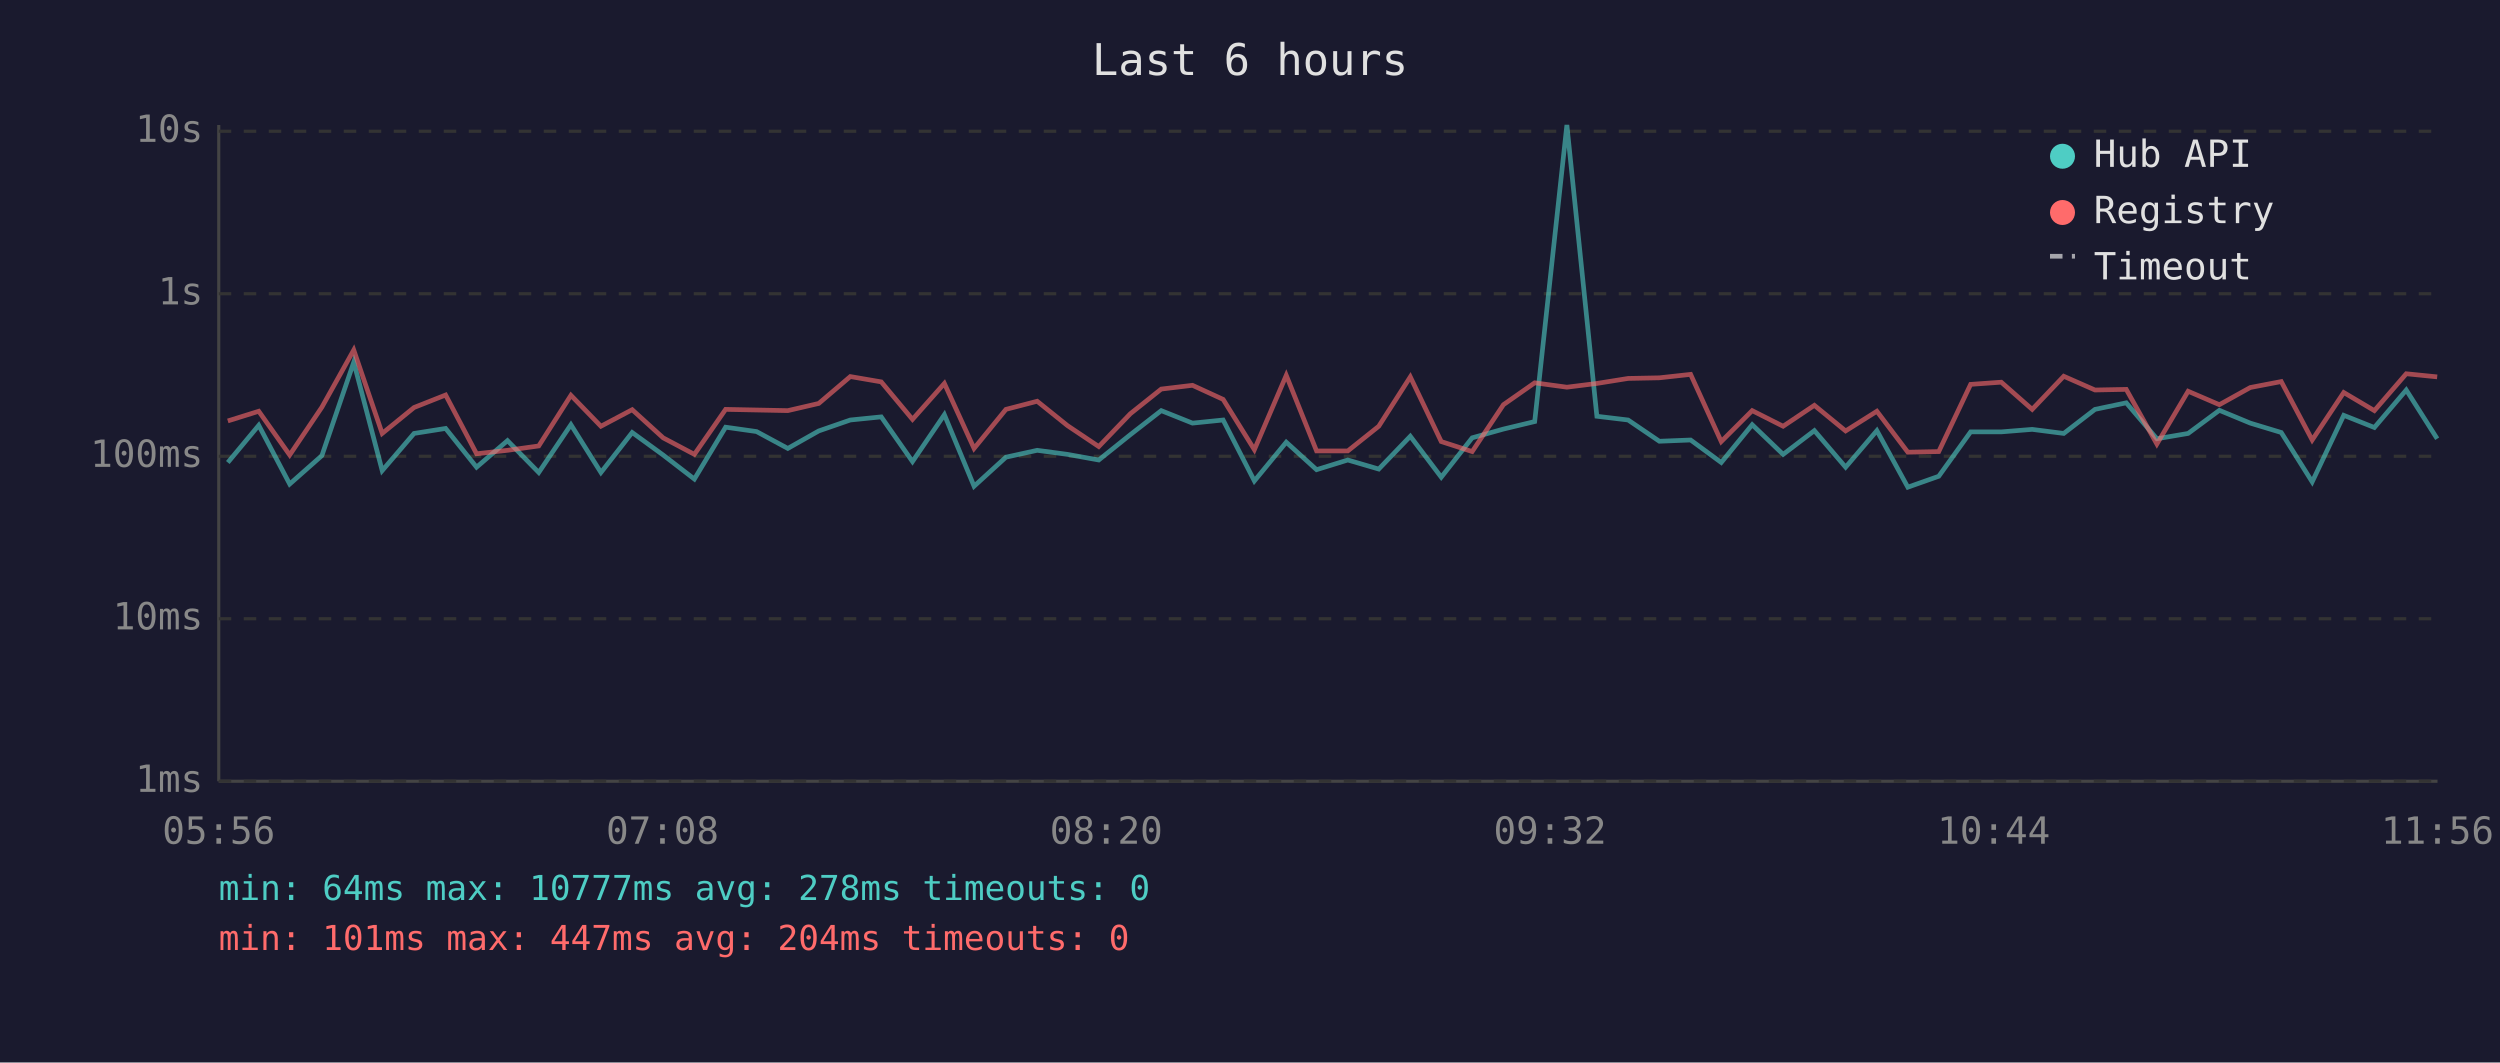
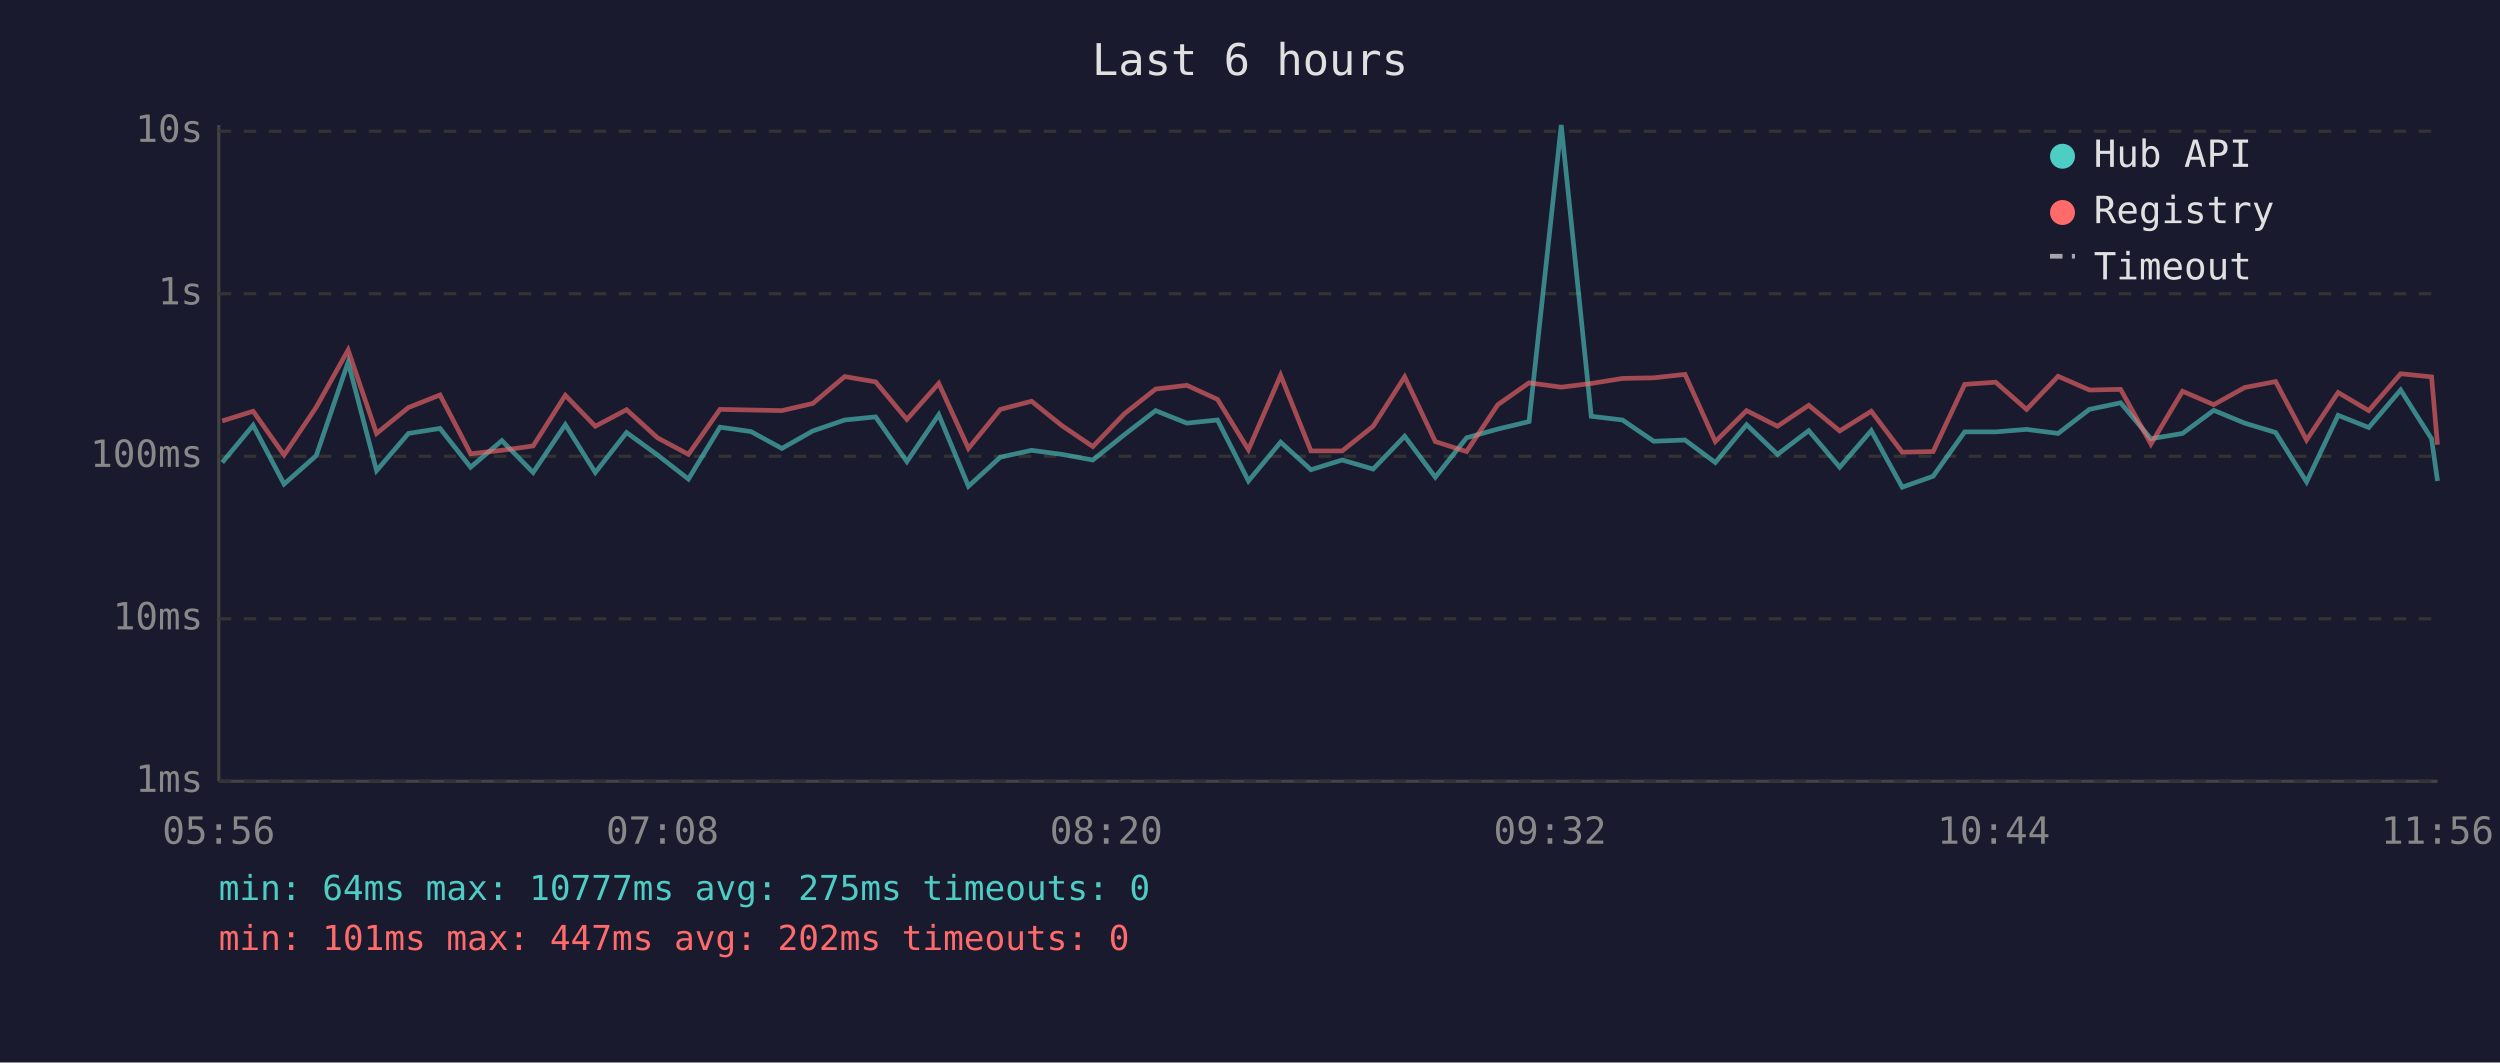
<svg xmlns="http://www.w3.org/2000/svg" viewBox="0 0 800 340" font-family="monospace" font-size="12">
  <rect width="800" height="340" fill="#1a1a2e" />
  <text x="400" y="24" fill="#e0e0e0" font-size="14" text-anchor="middle">Last 6 hours</text>
  <line x1="70" y1="40" x2="70" y2="250" stroke="#444" stroke-width="1" />
  <line x1="70" y1="250" x2="780" y2="250" stroke="#444" stroke-width="1" />
  <line x1="70" y1="250" x2="780" y2="250" stroke="#333" stroke-width="1" stroke-dasharray="4" />
  <text x="65" y="250" fill="#888" text-anchor="end" dominant-baseline="middle">1ms</text>
  <line x1="70" y1="198" x2="780" y2="198" stroke="#333" stroke-width="1" stroke-dasharray="4" />
  <text x="65" y="198" fill="#888" text-anchor="end" dominant-baseline="middle">10ms</text>
  <line x1="70" y1="146" x2="780" y2="146" stroke="#333" stroke-width="1" stroke-dasharray="4" />
  <text x="65" y="146" fill="#888" text-anchor="end" dominant-baseline="middle">100ms</text>
  <line x1="70" y1="94" x2="780" y2="94" stroke="#333" stroke-width="1" stroke-dasharray="4" />
  <text x="65" y="94" fill="#888" text-anchor="end" dominant-baseline="middle">1s</text>
  <line x1="70" y1="42" x2="780" y2="42" stroke="#333" stroke-width="1" stroke-dasharray="4" />
  <text x="65" y="42" fill="#888" text-anchor="end" dominant-baseline="middle">10s</text>
  <text x="70" y="270" fill="#888" text-anchor="middle">05:56</text>
  <text x="212" y="270" fill="#888" text-anchor="middle">07:08</text>
  <text x="354" y="270" fill="#888" text-anchor="middle">08:20</text>
  <text x="496" y="270" fill="#888" text-anchor="middle">09:32</text>
  <text x="638" y="270" fill="#888" text-anchor="middle">10:44</text>
  <text x="780" y="270" fill="#888" text-anchor="middle">11:56</text>
-   <polyline points="72.9,148.0 82.8,136.1 92.7,154.9 103.0,145.8 113.2,115.9 122.3,150.6 132.5,138.7 142.6,137.1 152.5,149.5 162.4,141.0 172.4,151.2 182.7,135.9 192.3,151.2 202.3,138.4 212.2,145.6 222.2,153.3 232.2,136.7 242.1,138.1 252.1,143.5 262.0,137.9 272.1,134.4 282.0,133.4 292.0,147.7 302.2,132.7 311.7,155.6 321.9,146.3 331.9,144.1 341.6,145.4 351.6,147.2 361.7,139.1 371.6,131.4 381.6,135.4 391.4,134.4 401.4,153.9 411.6,141.5 421.3,150.3 431.3,147.2 441.2,150.1 451.3,139.6 461.2,152.7 471.1,140.1 481.1,137.3 491.1,134.9 501.4,40.0 511.0,133.2 521.0,134.4 531.0,141.2 541.0,140.8 550.8,148.0 560.7,135.9 570.6,145.4 580.6,137.8 590.6,149.5 600.6,137.8 610.5,155.9 620.4,152.4 630.6,138.2 640.4,138.2 650.3,137.4 660.4,138.7 670.4,131.0 680.4,128.9 690.2,140.4 700.2,138.7 710.2,131.3 720.1,135.4 730.0,138.4 739.9,154.2 750.0,132.9 759.8,136.8 770.0,124.8 779.9,140.4" fill="none" stroke="#4ecdc4" stroke-width="1.5" opacity="0.6" />
-   <polyline points="72.9,134.7 82.8,131.6 92.7,145.6 103.0,130.3 113.2,112.0 122.3,138.7 132.5,130.4 142.6,126.4 152.5,145.2 162.4,144.1 172.4,142.7 182.7,126.5 192.3,136.4 202.3,131.1 212.2,140.1 222.2,145.4 232.2,131.0 242.1,131.2 252.1,131.4 262.0,129.1 272.1,120.5 282.0,122.2 292.0,134.2 302.2,122.7 311.7,143.5 321.9,131.0 331.9,128.4 341.6,136.2 351.6,142.9 361.7,132.4 371.6,124.5 381.6,123.3 391.4,127.8 401.4,143.9 411.6,120.1 421.3,144.3 431.3,144.3 441.2,136.4 451.3,120.6 461.2,141.3 471.1,144.5 481.1,129.5 491.1,122.5 501.4,123.9 511.0,122.7 521.0,121.1 531.0,120.9 541.0,119.8 550.8,141.3 560.7,131.4 570.6,136.4 580.6,129.7 590.6,137.9 600.6,131.6 610.5,144.7 620.4,144.5 630.6,123.0 640.4,122.3 650.3,131.0 660.4,120.4 670.4,124.8 680.4,124.6 690.2,142.1 700.2,125.2 710.2,129.5 720.1,124.0 730.0,122.1 739.9,140.8 750.0,125.6 759.8,131.4 770.0,119.6 779.9,120.6" fill="none" stroke="#ff6b6b" stroke-width="1.5" opacity="0.6" />
+   <polyline points="71.1,148.0 81.0,136.1 90.9,154.9 101.2,145.8 111.4,115.9 120.5,150.6 130.7,138.7 140.8,137.1 150.6,149.5 160.6,141.0 170.6,151.2 180.9,135.9 190.5,151.2 200.5,138.4 210.4,145.6 220.3,153.3 230.4,136.7 240.3,138.1 250.2,143.5 260.1,137.9 270.3,134.4 280.2,133.4 290.2,147.7 300.4,132.7 309.9,155.6 320.1,146.3 330.1,144.1 339.8,145.4 349.7,147.2 359.8,139.1 369.8,131.4 379.8,135.4 389.6,134.4 399.5,153.9 409.8,141.5 419.5,150.3 429.5,147.2 439.4,150.1 449.5,139.6 459.3,152.7 469.3,140.1 479.3,137.3 489.3,134.9 499.6,40.0 509.2,133.2 519.2,134.4 529.2,141.2 539.2,140.8 548.9,148.0 558.9,135.9 568.8,145.4 578.8,137.8 588.7,149.5 598.8,137.8 608.7,155.9 618.6,152.4 628.7,138.2 638.6,138.2 648.5,137.4 658.6,138.7 668.6,131.0 678.6,128.9 688.3,140.4 698.4,138.7 708.4,131.3 718.3,135.4 728.2,138.4 738.1,154.2 748.2,132.9 758.0,136.8 768.2,124.8 778.1,140.4 780.0,153.9" fill="none" stroke="#4ecdc4" stroke-width="1.5" opacity="0.6" />
+   <polyline points="71.1,134.7 81.0,131.6 90.9,145.6 101.2,130.3 111.4,112.0 120.5,138.7 130.7,130.4 140.8,126.4 150.6,145.2 160.6,144.1 170.6,142.7 180.9,126.5 190.5,136.4 200.5,131.1 210.4,140.1 220.3,145.4 230.4,131.0 240.3,131.2 250.2,131.4 260.1,129.1 270.3,120.5 280.2,122.2 290.2,134.2 300.4,122.7 309.9,143.5 320.1,131.0 330.1,128.4 339.8,136.2 349.7,142.9 359.8,132.4 369.8,124.5 379.8,123.3 389.6,127.8 399.5,143.9 409.8,120.1 419.5,144.3 429.5,144.3 439.4,136.4 449.5,120.6 459.3,141.3 469.3,144.5 479.3,129.5 489.3,122.5 499.6,123.9 509.2,122.7 519.2,121.1 529.2,120.9 539.2,119.8 548.9,141.3 558.9,131.4 568.8,136.4 578.8,129.7 588.7,137.9 598.8,131.6 608.7,144.7 618.6,144.5 628.7,123.0 638.6,122.3 648.5,131.0 658.6,120.4 668.6,124.8 678.6,124.6 688.3,142.1 698.4,125.2 708.4,129.5 718.3,124.0 728.2,122.1 738.1,140.8 748.2,125.6 758.0,131.4 768.2,119.6 778.1,120.6 780.0,142.3" fill="none" stroke="#ff6b6b" stroke-width="1.5" opacity="0.6" />
  <circle cx="660" cy="50" r="4" fill="#4ecdc4" />
  <text x="670" y="50" fill="#e0e0e0" dominant-baseline="middle">Hub API</text>
  <circle cx="660" cy="68" r="4" fill="#ff6b6b" />
  <text x="670" y="68" fill="#e0e0e0" dominant-baseline="middle">Registry</text>
  <line x1="656" y1="82" x2="664" y2="82" stroke="#e0e0e0" stroke-width="1.5" stroke-dasharray="4,3" opacity="0.7" />
  <text x="670" y="86" fill="#e0e0e0" dominant-baseline="middle">Timeout</text>
-   <text x="70" y="288" fill="#4ecdc4" font-size="11">min: 64ms  max: 10777ms  avg: 278ms  timeouts: 0</text>
-   <text x="70" y="304" fill="#ff6b6b" font-size="11">min: 101ms  max: 447ms  avg: 204ms  timeouts: 0</text>
+   <text x="70" y="288" fill="#4ecdc4" font-size="11">min: 64ms  max: 10777ms  avg: 275ms  timeouts: 0</text>
+   <text x="70" y="304" fill="#ff6b6b" font-size="11">min: 101ms  max: 447ms  avg: 202ms  timeouts: 0</text>
</svg>
